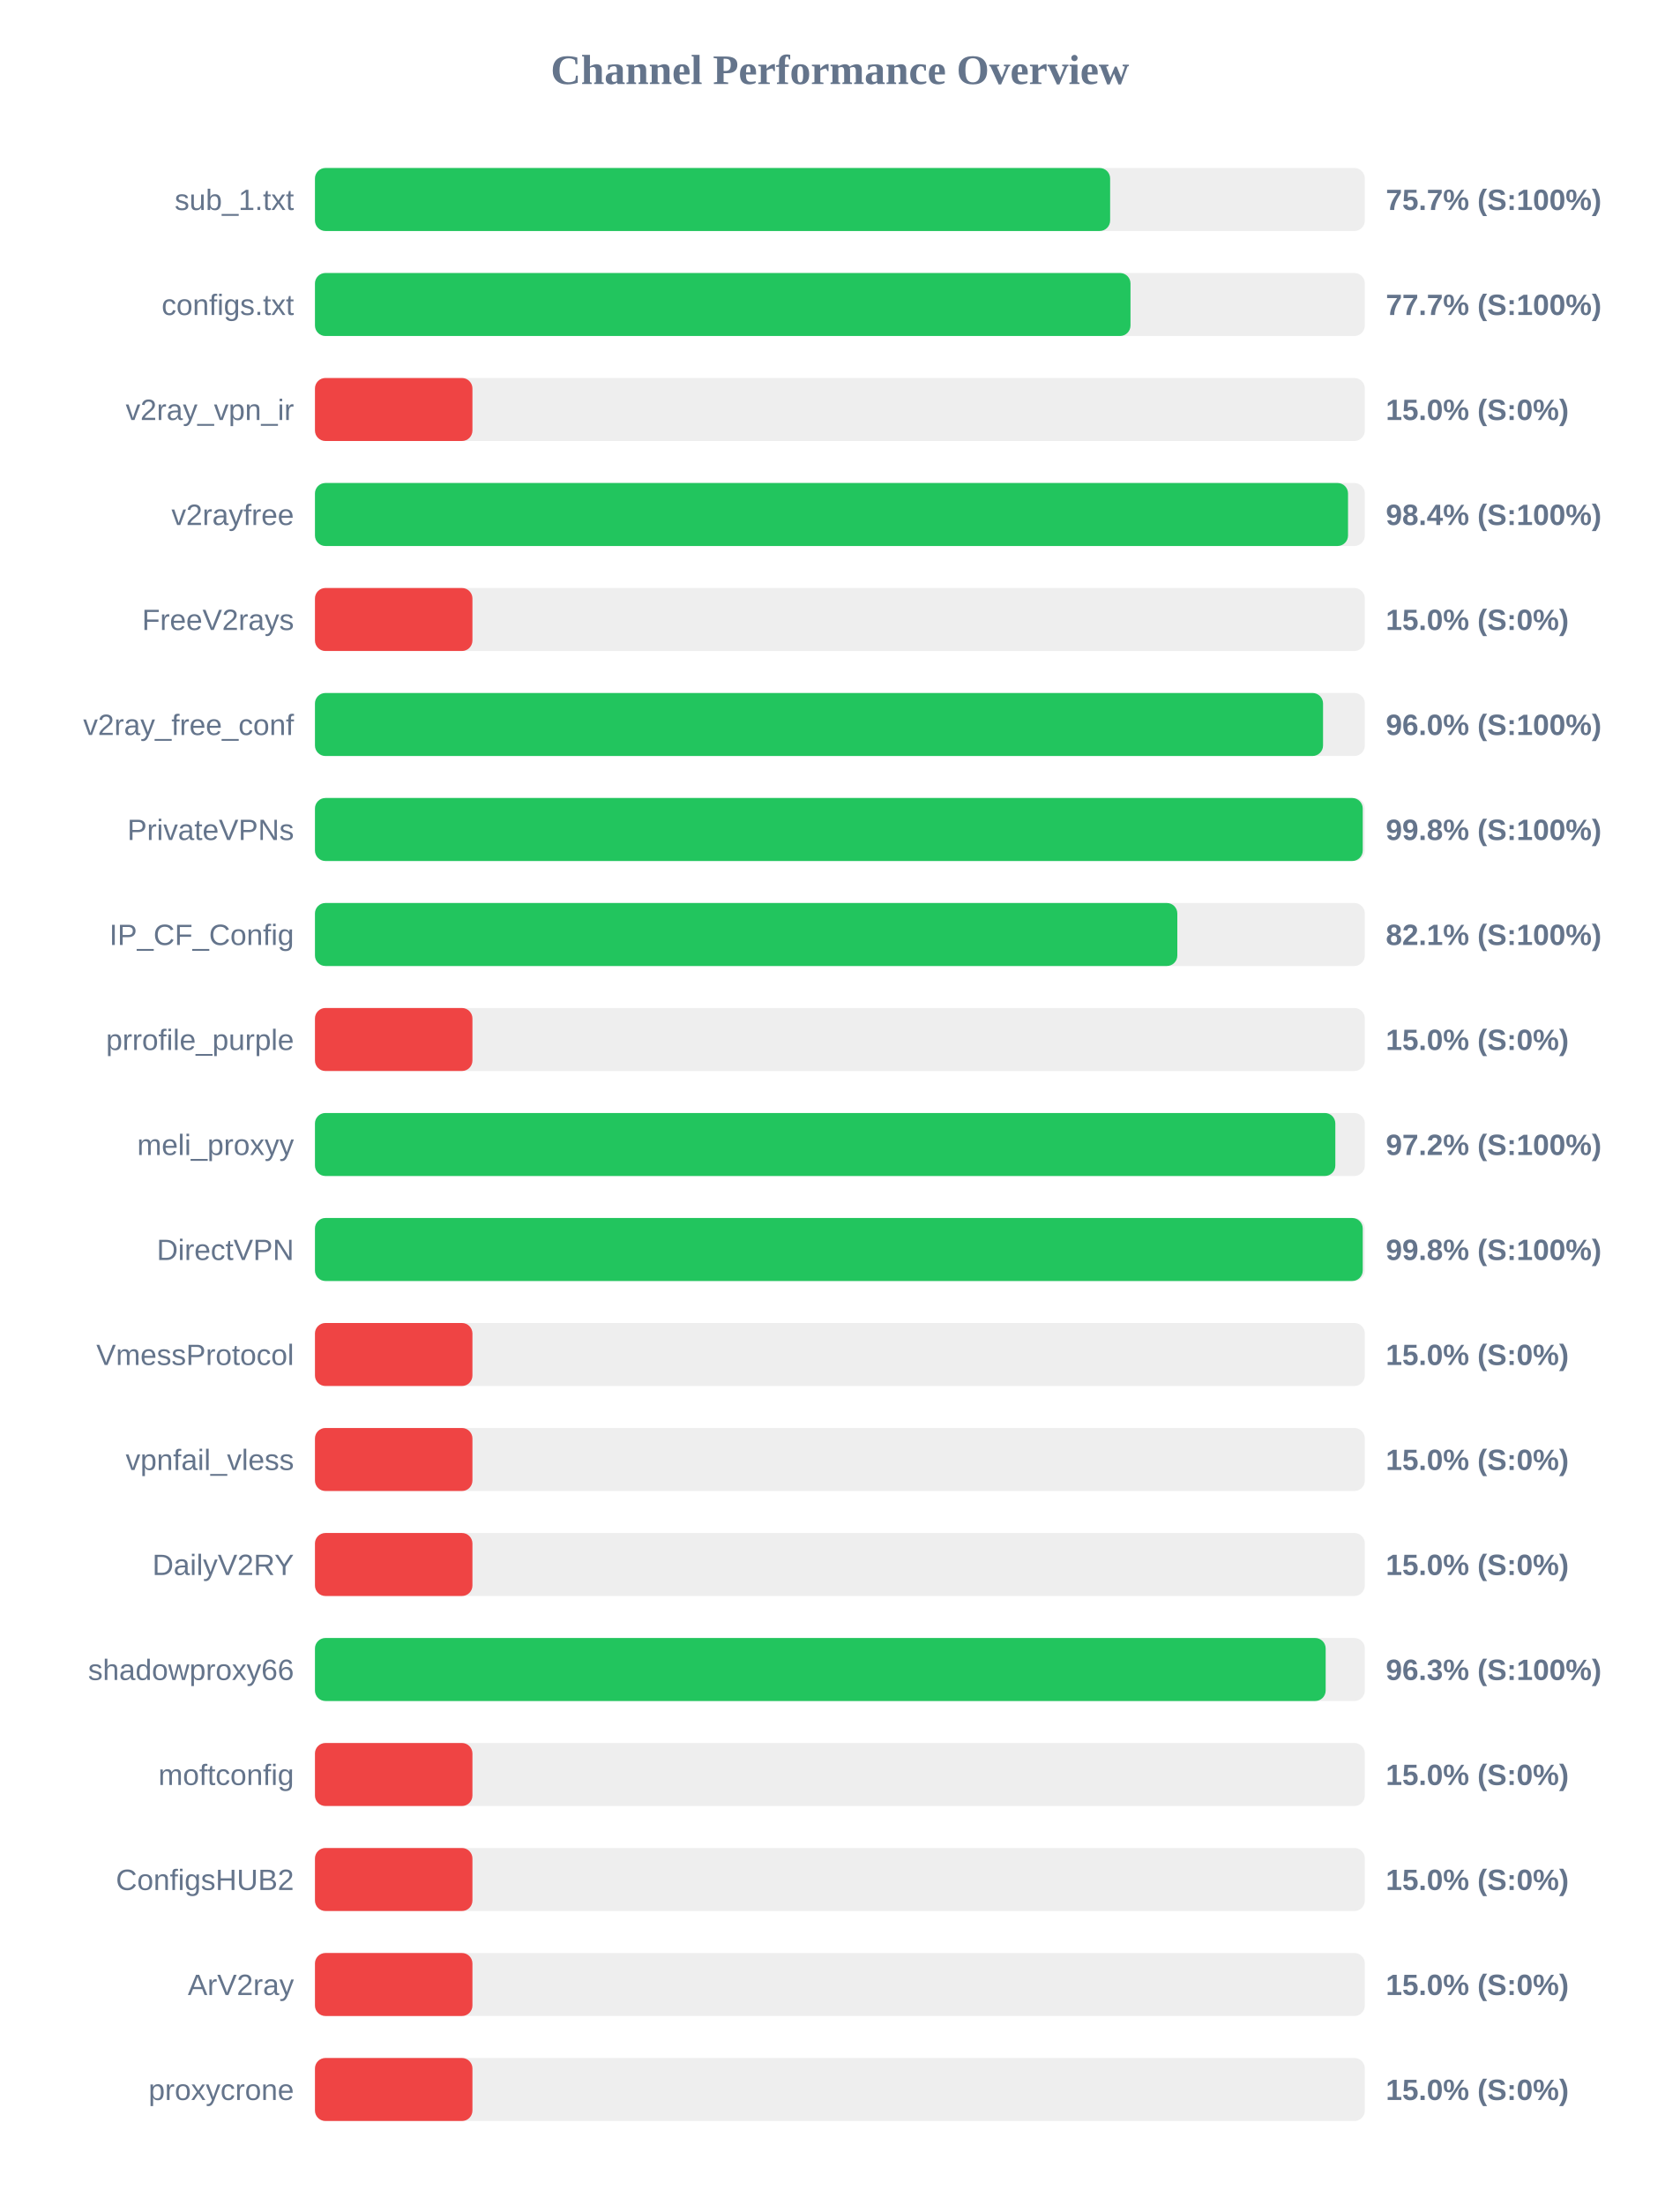
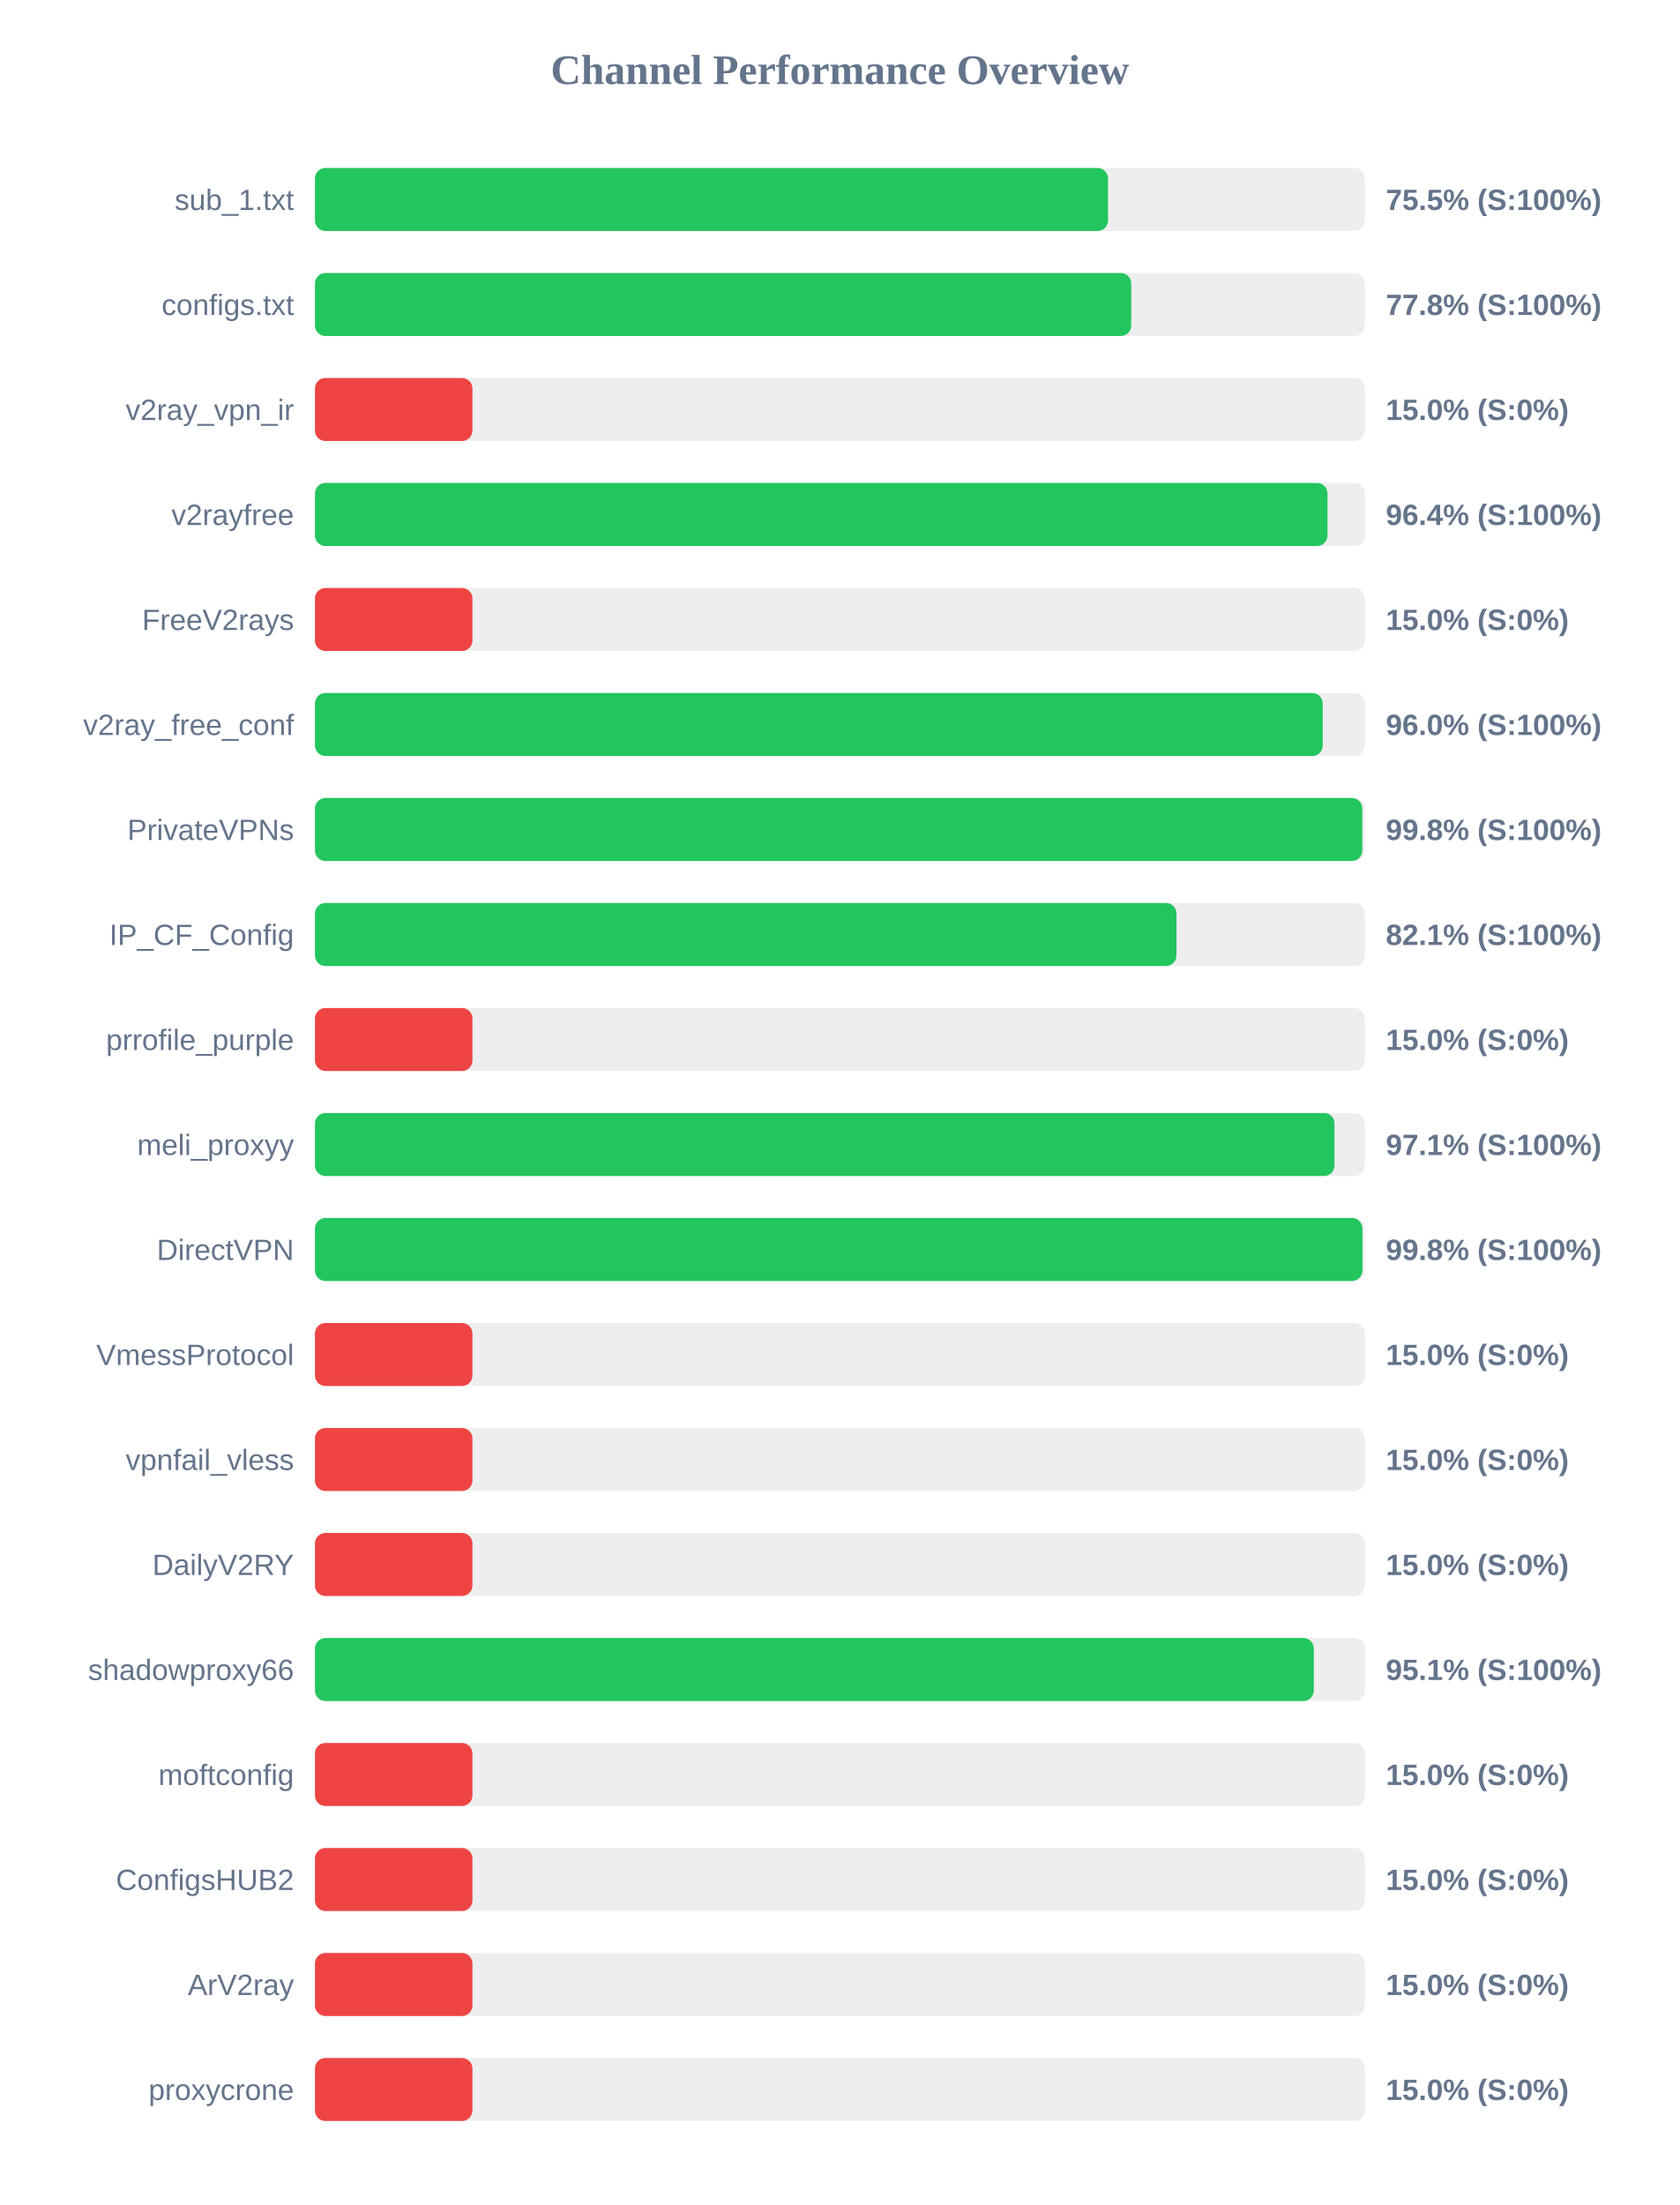
<svg xmlns="http://www.w3.org/2000/svg" width="800" height="1050" version="1.1">
  <style>
        .row { font: 14px Arial; fill: #64748b; }
        .score { font: bold 14px Arial; fill: #64748b; }
    </style>
  <text x="400" y="40" text-anchor="middle" font-size="20px" font-weight="bold" fill="#64748b">Channel Performance Overview</text>
  <rect x="150" y="80" width="500" height="30" fill="#eee" rx="5" />
-   <rect x="150" y="80" width="378.7" height="30" fill="#22c55e" rx="5" />
+   <rect x="150" y="80" width="377.7" height="30" fill="#22c55e" rx="5" />
  <text x="140" y="100" text-anchor="end" class="row">sub_1.txt</text>
-   <text x="660" y="100" text-anchor="start" class="score">75.7% (S:100%)</text>
+   <text x="660" y="100" text-anchor="start" class="score">75.5% (S:100%)</text>
  <rect x="150" y="130" width="500" height="30" fill="#eee" rx="5" />
-   <rect x="150" y="130" width="388.4" height="30" fill="#22c55e" rx="5" />
+   <rect x="150" y="130" width="388.75" height="30" fill="#22c55e" rx="5" />
  <text x="140" y="150" text-anchor="end" class="row">configs.txt</text>
-   <text x="660" y="150" text-anchor="start" class="score">77.7% (S:100%)</text>
+   <text x="660" y="150" text-anchor="start" class="score">77.8% (S:100%)</text>
  <rect x="150" y="180" width="500" height="30" fill="#eee" rx="5" />
  <rect x="150" y="180" width="75.0" height="30" fill="#ef4444" rx="5" />
  <text x="140" y="200" text-anchor="end" class="row">v2ray_vpn_ir</text>
  <text x="660" y="200" text-anchor="start" class="score">15.0% (S:0%)</text>
  <rect x="150" y="230" width="500" height="30" fill="#eee" rx="5" />
-   <rect x="150" y="230" width="492.0" height="30" fill="#22c55e" rx="5" />
+   <rect x="150" y="230" width="482.2" height="30" fill="#22c55e" rx="5" />
  <text x="140" y="250" text-anchor="end" class="row">v2rayfree</text>
-   <text x="660" y="250" text-anchor="start" class="score">98.4% (S:100%)</text>
+   <text x="660" y="250" text-anchor="start" class="score">96.4% (S:100%)</text>
  <rect x="150" y="280" width="500" height="30" fill="#eee" rx="5" />
  <rect x="150" y="280" width="75.0" height="30" fill="#ef4444" rx="5" />
  <text x="140" y="300" text-anchor="end" class="row">FreeV2rays</text>
  <text x="660" y="300" text-anchor="start" class="score">15.0% (S:0%)</text>
  <rect x="150" y="330" width="500" height="30" fill="#eee" rx="5" />
-   <rect x="150" y="330" width="480.1" height="30" fill="#22c55e" rx="5" />
+   <rect x="150" y="330" width="479.95" height="30" fill="#22c55e" rx="5" />
  <text x="140" y="350" text-anchor="end" class="row">v2ray_free_conf</text>
  <text x="660" y="350" text-anchor="start" class="score">96.0% (S:100%)</text>
  <rect x="150" y="380" width="500" height="30" fill="#eee" rx="5" />
-   <rect x="150" y="380" width="499.0" height="30" fill="#22c55e" rx="5" />
+   <rect x="150" y="380" width="498.8" height="30" fill="#22c55e" rx="5" />
  <text x="140" y="400" text-anchor="end" class="row">PrivateVPNs</text>
  <text x="660" y="400" text-anchor="start" class="score">99.8% (S:100%)</text>
  <rect x="150" y="430" width="500" height="30" fill="#eee" rx="5" />
-   <rect x="150" y="430" width="410.7" height="30" fill="#22c55e" rx="5" />
+   <rect x="150" y="430" width="410.3" height="30" fill="#22c55e" rx="5" />
  <text x="140" y="450" text-anchor="end" class="row">IP_CF_Config</text>
  <text x="660" y="450" text-anchor="start" class="score">82.1% (S:100%)</text>
  <rect x="150" y="480" width="500" height="30" fill="#eee" rx="5" />
  <rect x="150" y="480" width="75.0" height="30" fill="#ef4444" rx="5" />
  <text x="140" y="500" text-anchor="end" class="row">prrofile_purple</text>
  <text x="660" y="500" text-anchor="start" class="score">15.0% (S:0%)</text>
  <rect x="150" y="530" width="500" height="30" fill="#eee" rx="5" />
-   <rect x="150" y="530" width="485.95" height="30" fill="#22c55e" rx="5" />
+   <rect x="150" y="530" width="485.55" height="30" fill="#22c55e" rx="5" />
  <text x="140" y="550" text-anchor="end" class="row">meli_proxyy</text>
-   <text x="660" y="550" text-anchor="start" class="score">97.2% (S:100%)</text>
+   <text x="660" y="550" text-anchor="start" class="score">97.1% (S:100%)</text>
  <rect x="150" y="580" width="500" height="30" fill="#eee" rx="5" />
-   <rect x="150" y="580" width="499.0" height="30" fill="#22c55e" rx="5" />
+   <rect x="150" y="580" width="498.85" height="30" fill="#22c55e" rx="5" />
  <text x="140" y="600" text-anchor="end" class="row">DirectVPN</text>
  <text x="660" y="600" text-anchor="start" class="score">99.8% (S:100%)</text>
  <rect x="150" y="630" width="500" height="30" fill="#eee" rx="5" />
  <rect x="150" y="630" width="75.0" height="30" fill="#ef4444" rx="5" />
  <text x="140" y="650" text-anchor="end" class="row">VmessProtocol</text>
  <text x="660" y="650" text-anchor="start" class="score">15.0% (S:0%)</text>
  <rect x="150" y="680" width="500" height="30" fill="#eee" rx="5" />
  <rect x="150" y="680" width="75.0" height="30" fill="#ef4444" rx="5" />
  <text x="140" y="700" text-anchor="end" class="row">vpnfail_vless</text>
  <text x="660" y="700" text-anchor="start" class="score">15.0% (S:0%)</text>
  <rect x="150" y="730" width="500" height="30" fill="#eee" rx="5" />
  <rect x="150" y="730" width="75.0" height="30" fill="#ef4444" rx="5" />
  <text x="140" y="750" text-anchor="end" class="row">DailyV2RY</text>
  <text x="660" y="750" text-anchor="start" class="score">15.0% (S:0%)</text>
  <rect x="150" y="780" width="500" height="30" fill="#eee" rx="5" />
-   <rect x="150" y="780" width="481.35" height="30" fill="#22c55e" rx="5" />
+   <rect x="150" y="780" width="475.7" height="30" fill="#22c55e" rx="5" />
  <text x="140" y="800" text-anchor="end" class="row">shadowproxy66</text>
-   <text x="660" y="800" text-anchor="start" class="score">96.3% (S:100%)</text>
+   <text x="660" y="800" text-anchor="start" class="score">95.1% (S:100%)</text>
  <rect x="150" y="830" width="500" height="30" fill="#eee" rx="5" />
  <rect x="150" y="830" width="75.0" height="30" fill="#ef4444" rx="5" />
  <text x="140" y="850" text-anchor="end" class="row">moftconfig</text>
  <text x="660" y="850" text-anchor="start" class="score">15.0% (S:0%)</text>
  <rect x="150" y="880" width="500" height="30" fill="#eee" rx="5" />
  <rect x="150" y="880" width="75.0" height="30" fill="#ef4444" rx="5" />
  <text x="140" y="900" text-anchor="end" class="row">ConfigsHUB2</text>
  <text x="660" y="900" text-anchor="start" class="score">15.0% (S:0%)</text>
  <rect x="150" y="930" width="500" height="30" fill="#eee" rx="5" />
  <rect x="150" y="930" width="75.0" height="30" fill="#ef4444" rx="5" />
  <text x="140" y="950" text-anchor="end" class="row">ArV2ray</text>
  <text x="660" y="950" text-anchor="start" class="score">15.0% (S:0%)</text>
  <rect x="150" y="980" width="500" height="30" fill="#eee" rx="5" />
  <rect x="150" y="980" width="75.0" height="30" fill="#ef4444" rx="5" />
  <text x="140" y="1000" text-anchor="end" class="row">proxycrone</text>
  <text x="660" y="1000" text-anchor="start" class="score">15.0% (S:0%)</text>
</svg>
